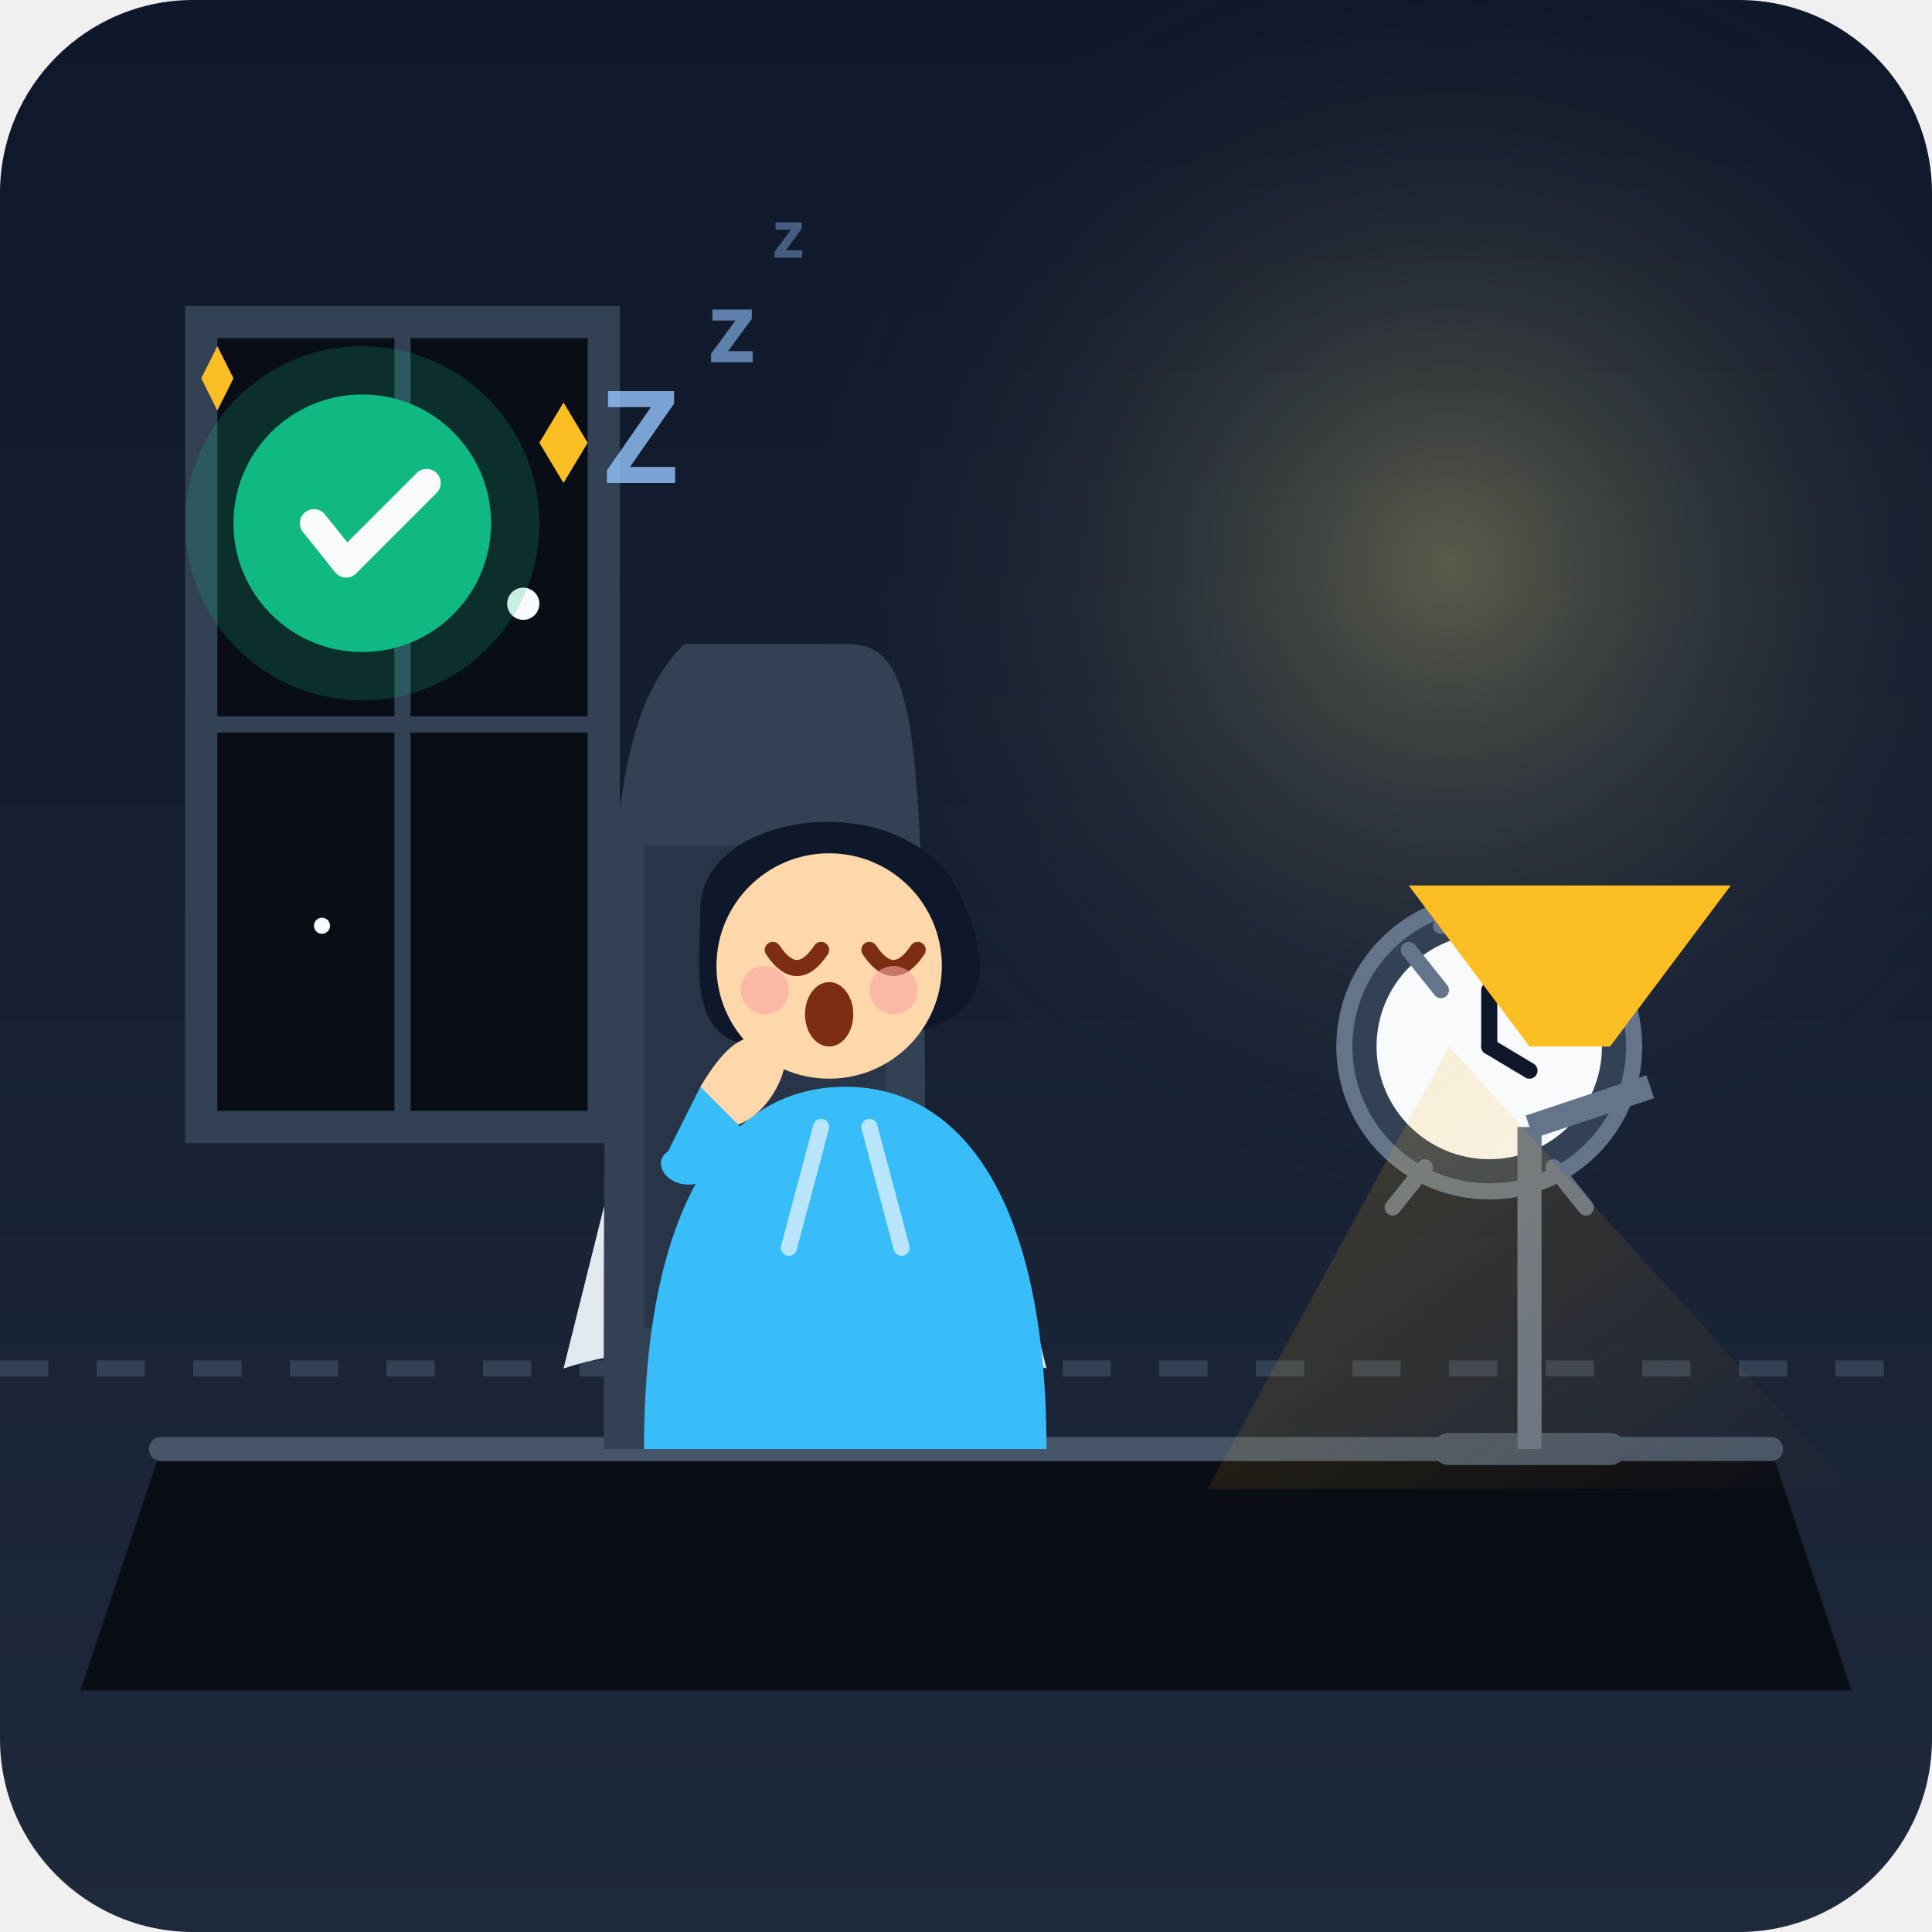
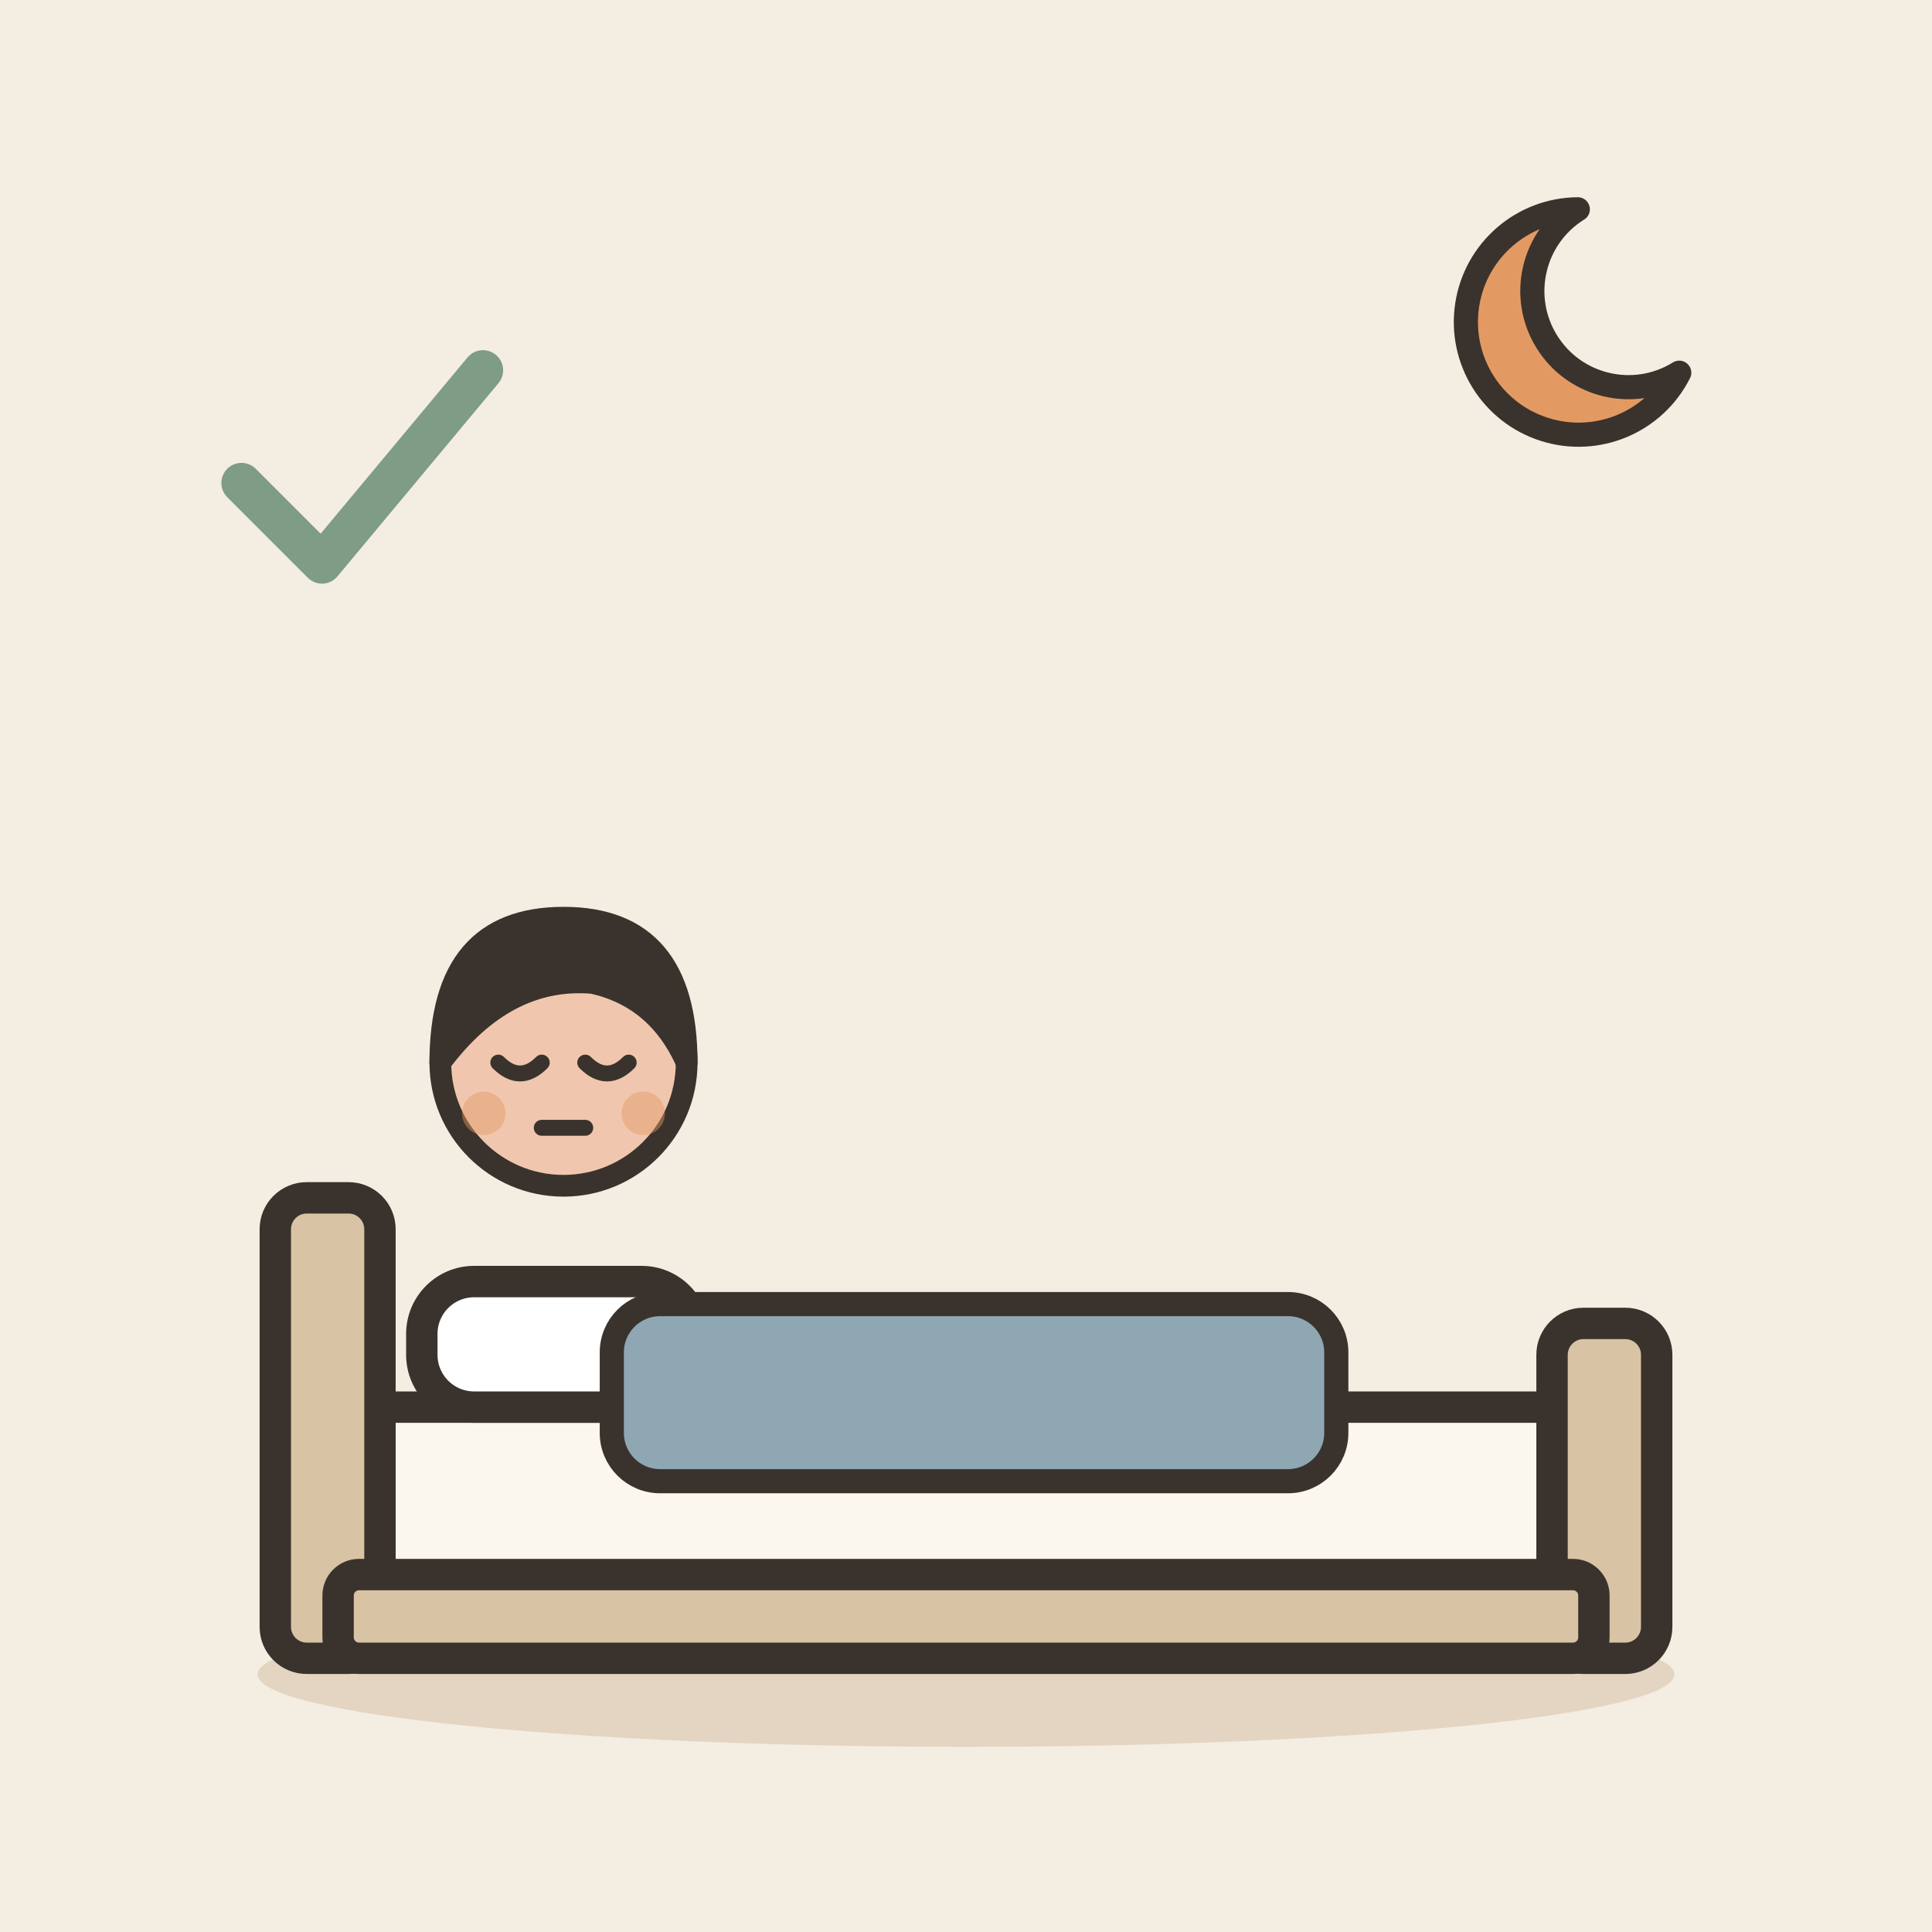
- <svg xmlns="http://www.w3.org/2000/svg" width="240" height="240" viewBox="0 0 240 240">
-   <defs>
-     <linearGradient id="bgGrad" x1="0" y1="0" x2="0" y2="1">
-       <stop offset="0%" stop-color="#0f172a" />
-       <stop offset="100%" stop-color="#1e293b" />
-     </linearGradient>
-     <linearGradient id="glowGrad" x1="0" y1="0" x2="1" y2="1">
-       <stop offset="0%" stop-color="#fbbf24" stop-opacity="0.2" />
-       <stop offset="100%" stop-color="#f59e0b" stop-opacity="0" />
-     </linearGradient>
-     <radialGradient id="lampGlow" cx="0.5" cy="0.5" r="0.5">
-       <stop offset="0%" stop-color="#fef08a" stop-opacity="0.3" />
-       <stop offset="100%" stop-color="#1e293b" stop-opacity="0" />
-     </radialGradient>
-   </defs>
-   <rect width="240" height="240" rx="24" fill="url(#bgGrad)" />
-   <circle cx="180" cy="70" r="80" fill="url(#lampGlow)" />
-   <path d="M0 170 H240" stroke="#334155" stroke-width="2" stroke-dasharray="6 6" />
-   <path d="M20 180 L220 180 L230 210 L10 210 Z" fill="#090d16" />
-   <path d="M20 180 L220 180" stroke="#475569" stroke-width="3" stroke-linecap="round" />
-   <path d="M25 40 H75 V140 H25 Z" fill="#090d16" stroke="#334155" stroke-width="4" rx="4" />
-   <path d="M50 40 V140" stroke="#334155" stroke-width="2" />
-   <path d="M25 90 H75" stroke="#334155" stroke-width="2" />
-   <circle cx="35" cy="55" r="1.5" fill="#f8fafc" />
-   <circle cx="65" cy="75" r="2" fill="#f8fafc" />
-   <circle cx="40" cy="115" r="1" fill="#f8fafc" />
-   <g transform="translate(185, 130)">
-     <circle cx="0" cy="0" r="18" fill="#334155" stroke="#64748b" stroke-width="2" />
-     <circle cx="0" cy="0" r="14" fill="#f8fafc" />
-     <path d="M0 0 L0 -7" stroke="#0f172a" stroke-width="2" stroke-linecap="round" />
-     <path d="M0 0 L5 3" stroke="#0f172a" stroke-width="2" stroke-linecap="round" />
-     <path d="M-8 15 L-12 20 M8 15 L12 20" stroke="#64748b" stroke-width="2" stroke-linecap="round" />
-     <path d="M-10 -12 L-6 -7 M10 -12 L6 -7" stroke="#64748b" stroke-width="2" stroke-linecap="round" />
-     <path d="M-6 -15 H6" stroke="#64748b" stroke-width="2" stroke-linecap="round" />
+ <svg xmlns="http://www.w3.org/2000/svg" viewBox="0 0 240 240" data-style="editorial">
+   <rect width="240" height="240" fill="#F4EDE2" />
+   <ellipse cx="120" cy="208" rx="88" ry="9" fill="#E3D5C1" />
+   <g transform="translate(120 206) scale(1.3 1.3)">
+     <rect x="-60" y="-24" width="120" height="18" rx="4" fill="#FBF6EE" stroke="#3A332D" stroke-width="3" stroke-linecap="round" stroke-linejoin="round" />
+     <rect x="-66" y="-44" width="10" height="44" rx="3" fill="#D8C3A5" stroke="#3A332D" stroke-width="3" stroke-linecap="round" stroke-linejoin="round" />
+     <rect x="56" y="-32" width="10" height="32" rx="3" fill="#D8C3A5" stroke="#3A332D" stroke-width="3" stroke-linecap="round" stroke-linejoin="round" />
+     <rect x="-52" y="-36" width="26" height="12" rx="5" fill="#FFFFFF" stroke="#3A332D" stroke-width="3" stroke-linecap="round" stroke-linejoin="round" />
+     <rect x="-60" y="-8" width="120" height="8" rx="2" fill="#D8C3A5" stroke="#3A332D" stroke-width="3" stroke-linecap="round" stroke-linejoin="round" />
  </g>
-   <g transform="translate(100, 155)">
-     <path d="M-30 15 C-15 10, 0 15, 0 25 C0 15, 15 10, 30 15 L25 -5 C10 -10, 0 -5, 0 5 C0 -5, -10 -10, -25 -5 Z" fill="#e2e8f0" />
-     <path d="M-20 5 L-5 10 M-20 0 L-8 4 M10 10 L20 5 M8 4 L20 0" stroke="#94a3b8" stroke-width="1.5" stroke-linecap="round" />
-     <path d="M0 5 V25" stroke="#cbd5e1" stroke-width="1.5" />
-   </g>
-   <g transform="translate(180, 120)">
-     <path d="M0 60 H20" stroke="#475569" stroke-width="4" stroke-linecap="round" />
-     <path d="M10 60 L10 20" stroke="#64748b" stroke-width="3" />
-     <path d="M10 20 L25 15" stroke="#64748b" stroke-width="3" />
-     <path d="M10 10 L-5 -10 H35 L20 10 Z" fill="#fbbf24" />
-     <path d="M0 10 L-30 65 H50 Z" fill="url(#glowGrad)" />
-   </g>
-   <g transform="translate(110, 95)">
-     <path d="M-35 85 C-35 15, -35 -5, -25 -15 H-5 C5 -15, 5 -5, 5 85 Z" fill="#334155" />
-     <path d="M-30 10 H0 V70 H-30 Z" fill="#1e293b" opacity="0.5" />
-     <path d="M-30 85 C-30 55, -20 40, -5 40 C10 40, 20 55, 20 85 Z" fill="#38bdf8" />
-     <path d="M-8 45 L-12 60 M-2 45 L2 60" stroke="#bae6fd" stroke-width="2" stroke-linecap="round" />
-     <g transform="translate(-5, 20)">
-       <path d="M-18 -2 C-18 -15, 10 -18, 15 -2 C20 10, 15 15, -10 15 C-20 15, -18 5, -18 -2 Z" fill="#0f172a" />
-       <circle cx="-2" cy="5" r="14" fill="#fed7aa" />
-       <path d="M-9 3 C-7 6, -5 6, -3 3" stroke="#7c2d12" stroke-width="2" stroke-linecap="round" fill="none" />
-       <path d="M3 3 C5 6, 7 6, 9 3" stroke="#7c2d12" stroke-width="2" stroke-linecap="round" fill="none" />
-       <circle cx="-10" cy="8" r="3" fill="#fca5a5" opacity="0.6" />
-       <circle cx="6" cy="8" r="3" fill="#fca5a5" opacity="0.6" />
-       <ellipse cx="-2" cy="11" rx="3" ry="4" fill="#7c2d12" />
-       <path d="M-18 20 C-15 15, -12 12, -8 15 C-6 17, -10 25, -15 25 Z" fill="#fed7aa" />
-       <path d="M-18 20 L-22 28 C-25 30, -20 35, -15 30 L-13 25" fill="#38bdf8" />
+   <path d="M196 26A14 14 0 1 0 208.6 46.3A11.2 11.2 0 1 1 196 26Z" fill="#E39A62" stroke="#3A332D" stroke-width="3" stroke-linecap="round" stroke-linejoin="round" />
+   <g transform="translate(70 132)">
+     <g transform="translate(0 90.9) scale(0.9 0.9)">
+       <circle cx="0" cy="-101" r="17" fill="#F0C7AE" stroke="#3A332D" stroke-width="3" stroke-linecap="round" stroke-linejoin="round" />
+       <path d="M-17 -101Q-17 -121 0 -121Q17 -121 17 -101Q13 -110 4 -112Q-8 -113 -17 -101Z" fill="#3A332D" stroke="#3A332D" stroke-width="3" stroke-linecap="round" stroke-linejoin="round" />
+       <path d="M-9 -101Q-6 -98 -3 -101" fill="none" stroke="#3A332D" stroke-width="2.2" stroke-linecap="round" stroke-linejoin="round" />
+       <path d="M3 -101Q6 -98 9 -101" fill="none" stroke="#3A332D" stroke-width="2.2" stroke-linecap="round" stroke-linejoin="round" />
+       <path d="M-3 -92L3 -92" fill="none" stroke="#3A332D" stroke-width="2.2" stroke-linecap="round" stroke-linejoin="round" />
+       <circle cx="-11" cy="-94" r="3" fill="#E39A62" opacity="0.45" />
+       <circle cx="11" cy="-94" r="3" fill="#E39A62" opacity="0.45" />
    </g>
  </g>
-   <g transform="translate(45, 65)">
-     <circle cx="0" cy="0" r="22" fill="#10b981" opacity="0.2" />
-     <circle cx="0" cy="0" r="16" fill="#10b981" />
-     <path d="M-6 0 L-2 5 L8 -5" fill="none" stroke="#f8fafc" stroke-width="3.5" stroke-linecap="round" stroke-linejoin="round" />
-     <path d="M22 -10 L25 -15 L28 -10 L25 -5 Z" fill="#fbbf24" />
-     <path d="M-20 -18 L-18 -22 L-16 -18 L-18 -14 Z" fill="#fbbf24" />
-   </g>
-   <g fill="#93c5fd" font-family="sans-serif" font-weight="bold">
-     <text x="75" y="60" font-size="16" opacity="0.8">Z</text>
-     <text x="88" y="45" font-size="12" opacity="0.6">z</text>
-     <text x="96" y="32" font-size="8" opacity="0.4">z</text>
-   </g>
+   <rect x="76" y="162" width="90" height="22" rx="6" fill="#8FA7B3" stroke="#3A332D" stroke-width="3" stroke-linecap="round" stroke-linejoin="round" />
+   <path d="M30 60l10 10l20 -24" fill="none" stroke="#7E9C86" stroke-width="5" stroke-linecap="round" stroke-linejoin="round" />
</svg>
